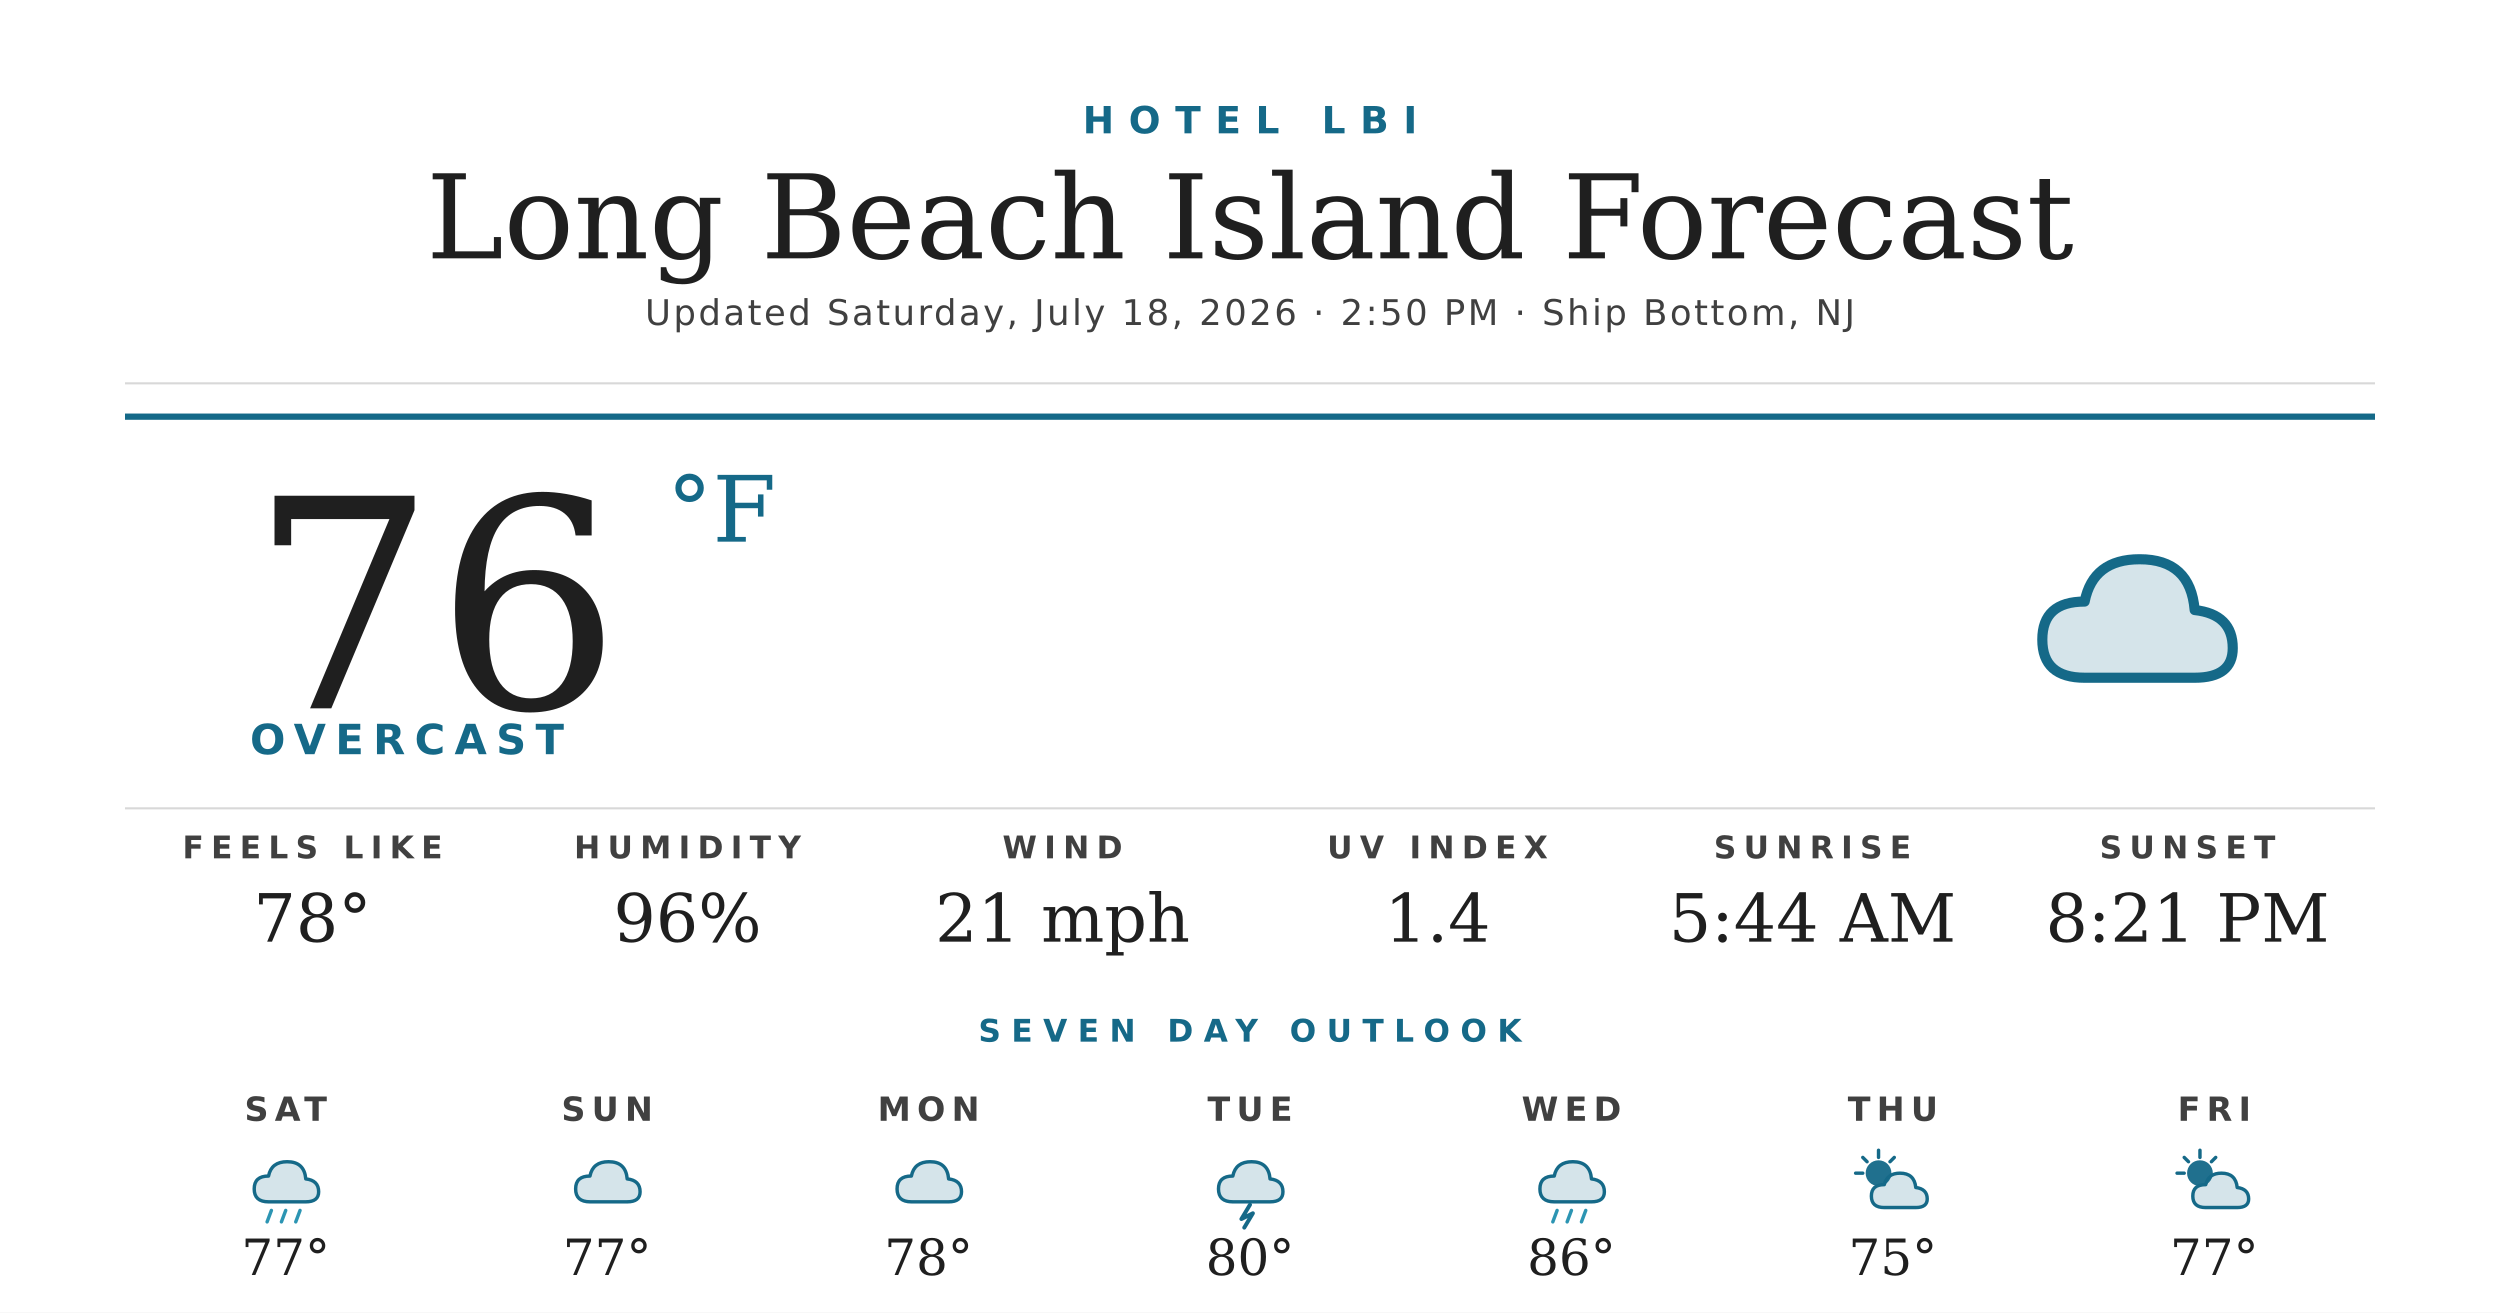
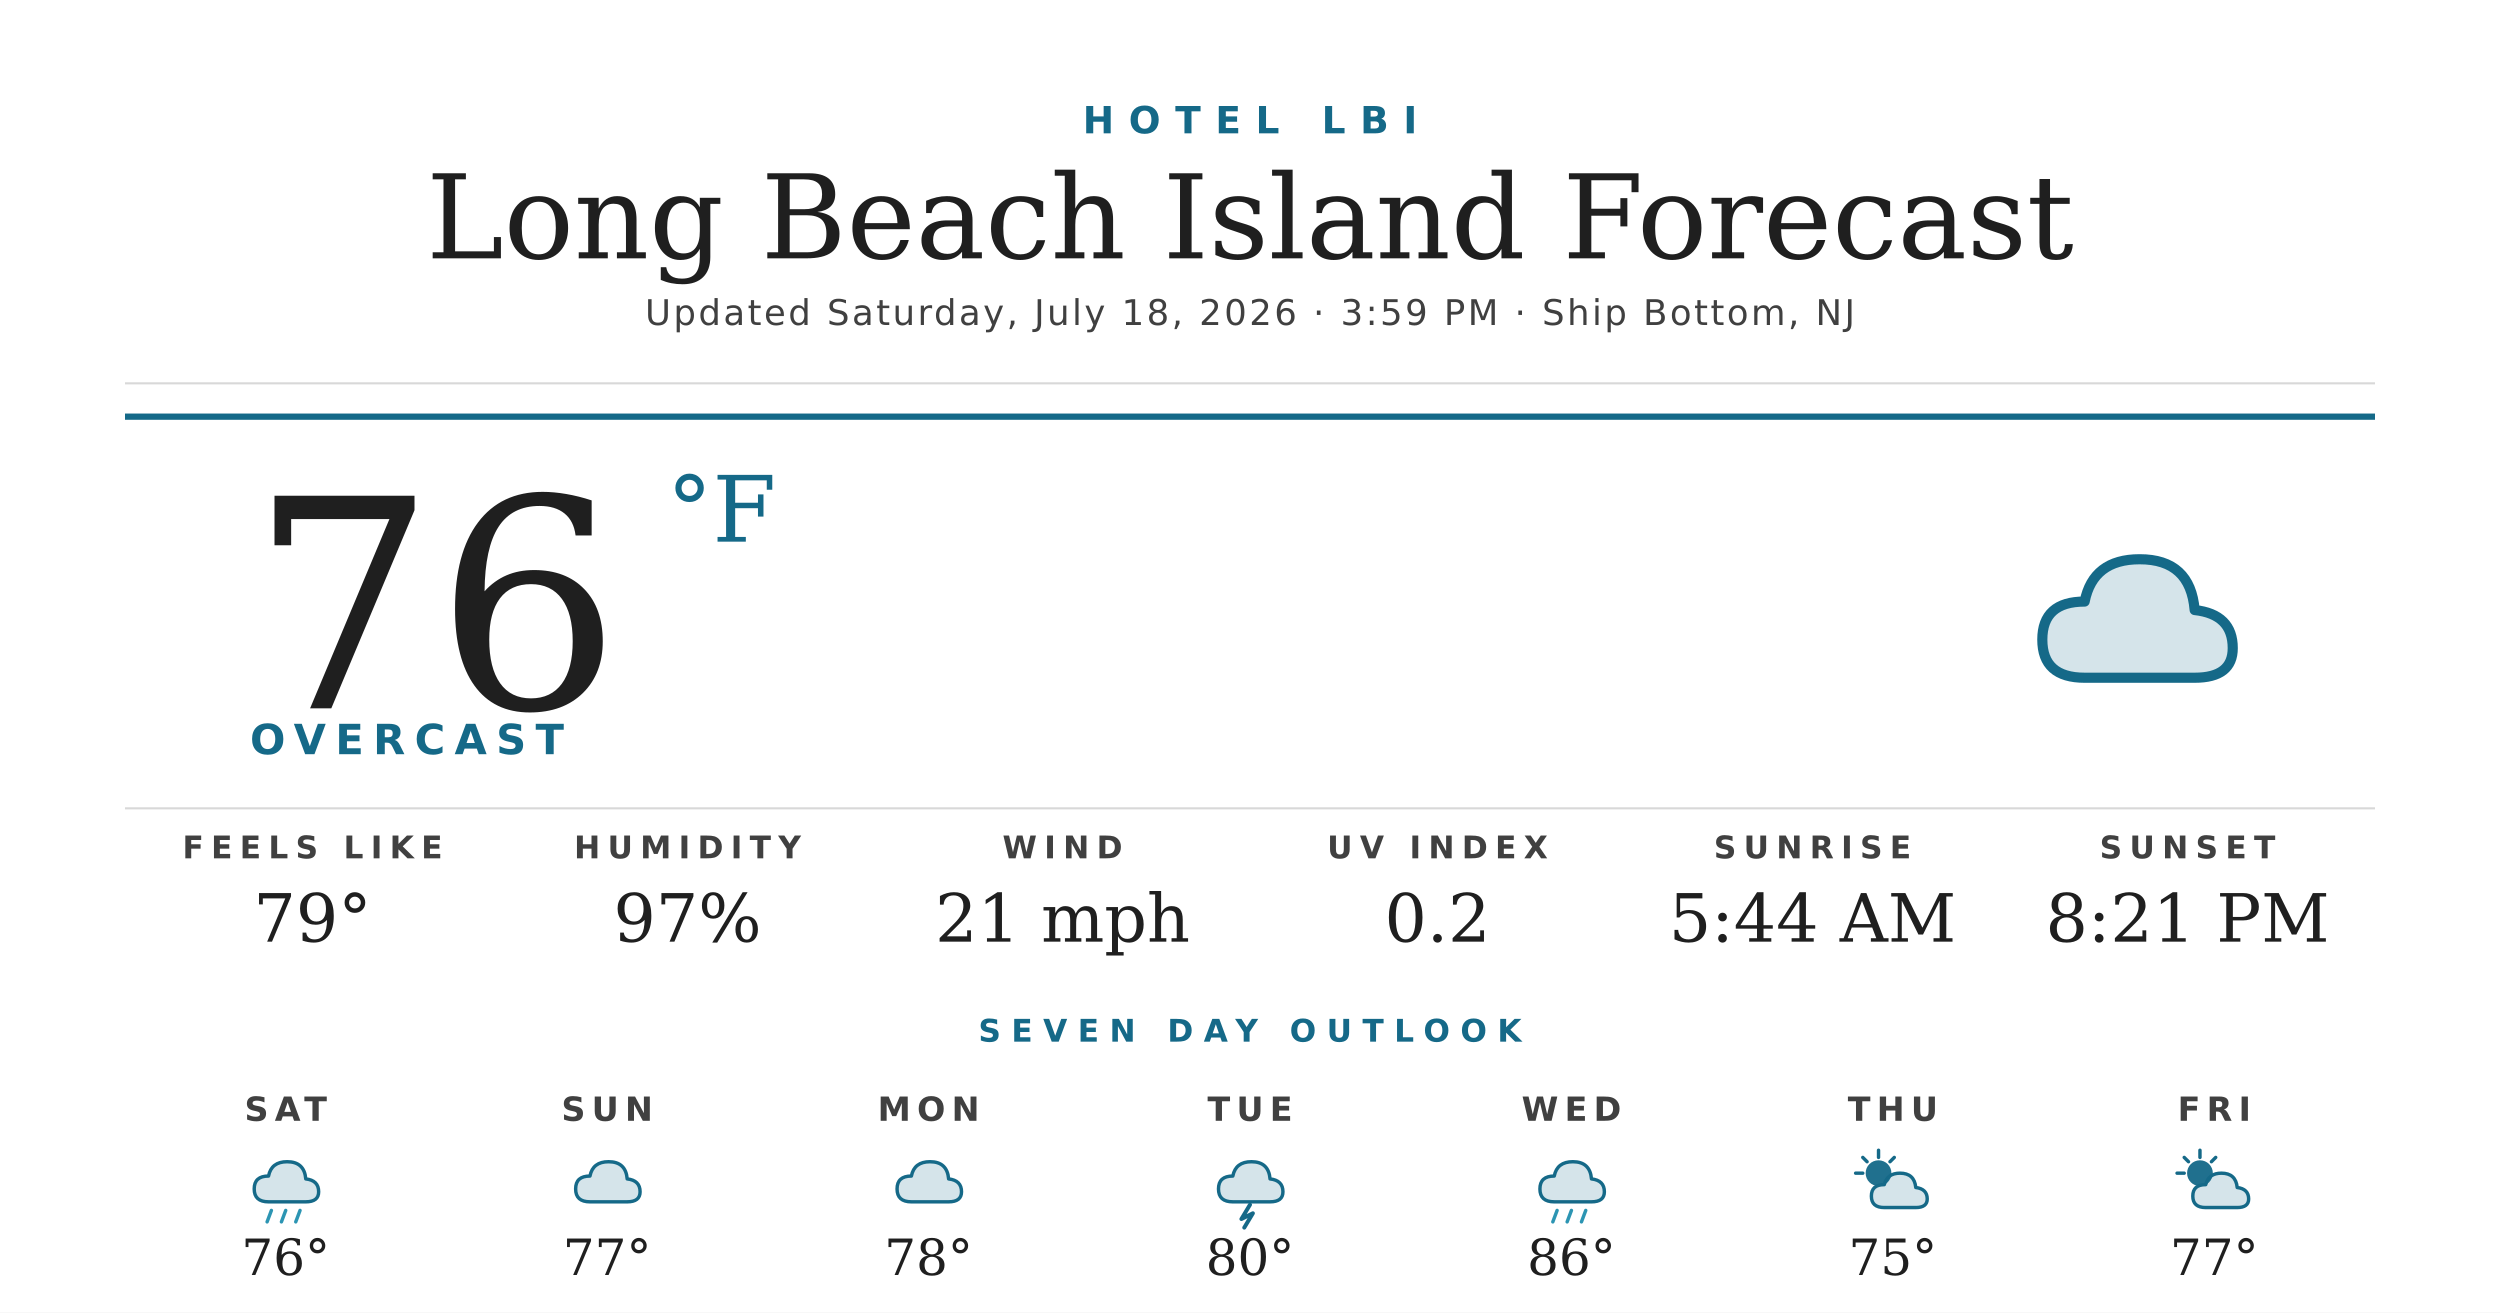
<svg xmlns="http://www.w3.org/2000/svg" width="1200" height="630" viewBox="0 0 1200 630">
  <rect width="1200" height="630" fill="#ffffff" />
  <text x="600" y="64" text-anchor="middle" font-family="'Montserrat Bold', 'Montserrat', 'DejaVu Sans', Helvetica, Arial, sans-serif" font-size="18" font-weight="700" fill="#156988" letter-spacing="7">HOTEL LBI</text>
  <text x="600" y="124" text-anchor="middle" font-family="'Prata', 'DejaVu Serif', Georgia, serif" font-size="56" fill="#1f1f1f">Long Beach Island Forecast</text>
-   <text x="600" y="156" text-anchor="middle" font-family="'Montserrat', 'DejaVu Sans', Helvetica, Arial, sans-serif" font-size="17" font-weight="500" fill="#404040" letter-spacing="1.2">Updated Saturday, July 18, 2026 · 2:50 PM · Ship Bottom, NJ</text>
+   <text x="600" y="156" text-anchor="middle" font-family="'Montserrat', 'DejaVu Sans', Helvetica, Arial, sans-serif" font-size="17" font-weight="500" fill="#404040" letter-spacing="1.2">Updated Saturday, July 18, 2026 · 3:59 PM · Ship Bottom, NJ</text>
  <line x1="60" y1="184" x2="1140" y2="184" stroke="#d8d8d8" stroke-width="1" />
  <line x1="60" y1="200" x2="1140" y2="200" stroke="#156988" stroke-width="3" />
  <text x="120" y="340" font-family="'Prata', 'DejaVu Serif', Georgia, serif" font-size="140" fill="#1f1f1f">76</text>
  <text x="320" y="260" font-family="'Prata', 'DejaVu Serif', Georgia, serif" font-size="44" fill="#156988">°F</text>
  <text x="120" y="362" font-family="'Montserrat Bold', 'Montserrat', 'DejaVu Sans', Helvetica, Arial, sans-serif" font-size="20" font-weight="700" fill="#156988" letter-spacing="4.5">OVERCAST</text>
  <g transform="translate(960,240) scale(2.03125)">
    <path d="M20 42 Q10 42 10 33 Q10 24 20 24 Q22 14 33 14 Q45 14 46 26 Q55 27 55 35 Q55 42 46 42 Z" fill="#156988" opacity="0.18" />
    <path d="M20 42 Q10 42 10 33 Q10 24 20 24 Q22 14 33 14 Q45 14 46 26 Q55 27 55 35 Q55 42 46 42 Z" fill="none" stroke="#156988" stroke-width="2.4" stroke-linejoin="round" />
  </g>
  <line x1="60" y1="388" x2="1140" y2="388" stroke="#d8d8d8" stroke-width="1" />
  <text x="150" y="412" text-anchor="middle" font-family="'Montserrat Bold', 'Montserrat', 'DejaVu Sans', Helvetica, Arial, sans-serif" font-size="15" font-weight="700" fill="#404040" letter-spacing="3.5">FEELS LIKE</text>
-   <text x="150" y="452" text-anchor="middle" font-family="'Prata', 'DejaVu Serif', Georgia, serif" font-size="32" fill="#1f1f1f">78°</text>
+   <text x="150" y="452" text-anchor="middle" font-family="'Prata', 'DejaVu Serif', Georgia, serif" font-size="32" fill="#1f1f1f">79°</text>
  <text x="330" y="412" text-anchor="middle" font-family="'Montserrat Bold', 'Montserrat', 'DejaVu Sans', Helvetica, Arial, sans-serif" font-size="15" font-weight="700" fill="#404040" letter-spacing="3.5">HUMIDITY</text>
-   <text x="330" y="452" text-anchor="middle" font-family="'Prata', 'DejaVu Serif', Georgia, serif" font-size="32" fill="#1f1f1f">96%</text>
+   <text x="330" y="452" text-anchor="middle" font-family="'Prata', 'DejaVu Serif', Georgia, serif" font-size="32" fill="#1f1f1f">97%</text>
  <text x="510" y="412" text-anchor="middle" font-family="'Montserrat Bold', 'Montserrat', 'DejaVu Sans', Helvetica, Arial, sans-serif" font-size="15" font-weight="700" fill="#404040" letter-spacing="3.5">WIND</text>
  <text x="510" y="452" text-anchor="middle" font-family="'Prata', 'DejaVu Serif', Georgia, serif" font-size="32" fill="#1f1f1f">21 mph</text>
  <text x="690" y="412" text-anchor="middle" font-family="'Montserrat Bold', 'Montserrat', 'DejaVu Sans', Helvetica, Arial, sans-serif" font-size="15" font-weight="700" fill="#404040" letter-spacing="3.5">UV INDEX</text>
-   <text x="690" y="452" text-anchor="middle" font-family="'Prata', 'DejaVu Serif', Georgia, serif" font-size="32" fill="#1f1f1f">1.4</text>
+   <text x="690" y="452" text-anchor="middle" font-family="'Prata', 'DejaVu Serif', Georgia, serif" font-size="32" fill="#1f1f1f">0.2</text>
  <text x="870" y="412" text-anchor="middle" font-family="'Montserrat Bold', 'Montserrat', 'DejaVu Sans', Helvetica, Arial, sans-serif" font-size="15" font-weight="700" fill="#404040" letter-spacing="3.5">SUNRISE</text>
  <text x="870" y="452" text-anchor="middle" font-family="'Prata', 'DejaVu Serif', Georgia, serif" font-size="32" fill="#1f1f1f">5:44 AM</text>
  <text x="1050" y="412" text-anchor="middle" font-family="'Montserrat Bold', 'Montserrat', 'DejaVu Sans', Helvetica, Arial, sans-serif" font-size="15" font-weight="700" fill="#404040" letter-spacing="3.5">SUNSET</text>
  <text x="1050" y="452" text-anchor="middle" font-family="'Prata', 'DejaVu Serif', Georgia, serif" font-size="32" fill="#1f1f1f">8:21 PM</text>
  <text x="600" y="500" text-anchor="middle" font-family="'Montserrat Bold', 'Montserrat', 'DejaVu Sans', Helvetica, Arial, sans-serif" font-size="15" font-weight="700" fill="#156988" letter-spacing="5">SEVEN DAY OUTLOOK</text>
  <text x="137.143" y="538" text-anchor="middle" font-family="'Montserrat Bold', 'Montserrat', 'DejaVu Sans', Helvetica, Arial, sans-serif" font-size="16" font-weight="700" fill="#404040" letter-spacing="3">SAT</text>
  <g transform="translate(115.1429,548) scale(0.6875)">
    <path d="M20 42 Q10 42 10 33 Q10 24 20 24 Q22 14 33 14 Q45 14 46 26 Q55 27 55 35 Q55 42 46 42 Z" fill="#156988" opacity="0.18" />
    <path d="M20 42 Q10 42 10 33 Q10 24 20 24 Q22 14 33 14 Q45 14 46 26 Q55 27 55 35 Q55 42 46 42 Z" fill="none" stroke="#156988" stroke-width="2.4" stroke-linejoin="round" />
    <g stroke="#2C95B3" stroke-width="2.4" stroke-linecap="round">
      <line x1="22" y1="48" x2="19" y2="56" />
      <line x1="32" y1="48" x2="29" y2="56" />
      <line x1="42" y1="48" x2="39" y2="56" />
    </g>
  </g>
-   <text x="137.143" y="612" text-anchor="middle" font-family="'Prata', 'DejaVu Serif', Georgia, serif" font-size="24" fill="#1f1f1f">77°</text>
+   <text x="137.143" y="612" text-anchor="middle" font-family="'Prata', 'DejaVu Serif', Georgia, serif" font-size="24" fill="#1f1f1f">76°</text>
  <text x="291.429" y="538" text-anchor="middle" font-family="'Montserrat Bold', 'Montserrat', 'DejaVu Sans', Helvetica, Arial, sans-serif" font-size="16" font-weight="700" fill="#404040" letter-spacing="3">SUN</text>
  <g transform="translate(269.4286,548) scale(0.6875)">
    <path d="M20 42 Q10 42 10 33 Q10 24 20 24 Q22 14 33 14 Q45 14 46 26 Q55 27 55 35 Q55 42 46 42 Z" fill="#156988" opacity="0.18" />
    <path d="M20 42 Q10 42 10 33 Q10 24 20 24 Q22 14 33 14 Q45 14 46 26 Q55 27 55 35 Q55 42 46 42 Z" fill="none" stroke="#156988" stroke-width="2.4" stroke-linejoin="round" />
  </g>
  <text x="291.429" y="612" text-anchor="middle" font-family="'Prata', 'DejaVu Serif', Georgia, serif" font-size="24" fill="#1f1f1f">77°</text>
  <text x="445.714" y="538" text-anchor="middle" font-family="'Montserrat Bold', 'Montserrat', 'DejaVu Sans', Helvetica, Arial, sans-serif" font-size="16" font-weight="700" fill="#404040" letter-spacing="3">MON</text>
  <g transform="translate(423.7143,548) scale(0.6875)">
    <path d="M20 42 Q10 42 10 33 Q10 24 20 24 Q22 14 33 14 Q45 14 46 26 Q55 27 55 35 Q55 42 46 42 Z" fill="#156988" opacity="0.18" />
    <path d="M20 42 Q10 42 10 33 Q10 24 20 24 Q22 14 33 14 Q45 14 46 26 Q55 27 55 35 Q55 42 46 42 Z" fill="none" stroke="#156988" stroke-width="2.4" stroke-linejoin="round" />
  </g>
  <text x="445.714" y="612" text-anchor="middle" font-family="'Prata', 'DejaVu Serif', Georgia, serif" font-size="24" fill="#1f1f1f">78°</text>
  <text x="600" y="538" text-anchor="middle" font-family="'Montserrat Bold', 'Montserrat', 'DejaVu Sans', Helvetica, Arial, sans-serif" font-size="16" font-weight="700" fill="#404040" letter-spacing="3">TUE</text>
  <g transform="translate(578,548) scale(0.6875)">
    <path d="M20 42 Q10 42 10 33 Q10 24 20 24 Q22 14 33 14 Q45 14 46 26 Q55 27 55 35 Q55 42 46 42 Z" fill="#156988" opacity="0.18" />
    <path d="M20 42 Q10 42 10 33 Q10 24 20 24 Q22 14 33 14 Q45 14 46 26 Q55 27 55 35 Q55 42 46 42 Z" fill="none" stroke="#156988" stroke-width="2.4" stroke-linejoin="round" />
    <path d="M32 44 L26 54 L34 50 L28 60" stroke="#156988" stroke-width="2.8" fill="none" stroke-linecap="round" stroke-linejoin="round" />
  </g>
  <text x="600" y="612" text-anchor="middle" font-family="'Prata', 'DejaVu Serif', Georgia, serif" font-size="24" fill="#1f1f1f">80°</text>
  <text x="754.286" y="538" text-anchor="middle" font-family="'Montserrat Bold', 'Montserrat', 'DejaVu Sans', Helvetica, Arial, sans-serif" font-size="16" font-weight="700" fill="#404040" letter-spacing="3">WED</text>
  <g transform="translate(732.2857,548) scale(0.6875)">
    <path d="M20 42 Q10 42 10 33 Q10 24 20 24 Q22 14 33 14 Q45 14 46 26 Q55 27 55 35 Q55 42 46 42 Z" fill="#156988" opacity="0.18" />
    <path d="M20 42 Q10 42 10 33 Q10 24 20 24 Q22 14 33 14 Q45 14 46 26 Q55 27 55 35 Q55 42 46 42 Z" fill="none" stroke="#156988" stroke-width="2.4" stroke-linejoin="round" />
    <g stroke="#2C95B3" stroke-width="2.4" stroke-linecap="round">
      <line x1="22" y1="48" x2="19" y2="56" />
      <line x1="32" y1="48" x2="29" y2="56" />
      <line x1="42" y1="48" x2="39" y2="56" />
    </g>
  </g>
  <text x="754.286" y="612" text-anchor="middle" font-family="'Prata', 'DejaVu Serif', Georgia, serif" font-size="24" fill="#1f1f1f">86°</text>
  <text x="908.571" y="538" text-anchor="middle" font-family="'Montserrat Bold', 'Montserrat', 'DejaVu Sans', Helvetica, Arial, sans-serif" font-size="16" font-weight="700" fill="#404040" letter-spacing="3">THU</text>
  <g transform="translate(886.5714,548) scale(0.6875)">
    <circle cx="22" cy="22" r="9" fill="#156988" opacity="0.95" />
    <g stroke="#156988" stroke-width="2.4" stroke-linecap="round">
      <line x1="22" y1="6" x2="22" y2="11" />
      <line x1="6" y1="22" x2="11" y2="22" />
      <line x1="11" y1="11" x2="14" y2="14" />
      <line x1="33" y1="11" x2="30" y2="14" />
    </g>
    <path d="M26 46 Q17 46 17 38 Q17 30 26 30 Q28 22 37 22 Q47 22 48 32 Q56 33 56 40 Q56 46 48 46 Z" fill="#156988" opacity="0.18" />
    <path d="M26 46 Q17 46 17 38 Q17 30 26 30 Q28 22 37 22 Q47 22 48 32 Q56 33 56 40 Q56 46 48 46 Z" fill="none" stroke="#156988" stroke-width="2.4" stroke-linejoin="round" />
  </g>
  <text x="908.571" y="612" text-anchor="middle" font-family="'Prata', 'DejaVu Serif', Georgia, serif" font-size="24" fill="#1f1f1f">75°</text>
  <text x="1062.857" y="538" text-anchor="middle" font-family="'Montserrat Bold', 'Montserrat', 'DejaVu Sans', Helvetica, Arial, sans-serif" font-size="16" font-weight="700" fill="#404040" letter-spacing="3">FRI</text>
  <g transform="translate(1040.857,548) scale(0.6875)">
    <circle cx="22" cy="22" r="9" fill="#156988" opacity="0.95" />
    <g stroke="#156988" stroke-width="2.4" stroke-linecap="round">
      <line x1="22" y1="6" x2="22" y2="11" />
      <line x1="6" y1="22" x2="11" y2="22" />
      <line x1="11" y1="11" x2="14" y2="14" />
      <line x1="33" y1="11" x2="30" y2="14" />
    </g>
    <path d="M26 46 Q17 46 17 38 Q17 30 26 30 Q28 22 37 22 Q47 22 48 32 Q56 33 56 40 Q56 46 48 46 Z" fill="#156988" opacity="0.18" />
    <path d="M26 46 Q17 46 17 38 Q17 30 26 30 Q28 22 37 22 Q47 22 48 32 Q56 33 56 40 Q56 46 48 46 Z" fill="none" stroke="#156988" stroke-width="2.4" stroke-linejoin="round" />
  </g>
  <text x="1062.857" y="612" text-anchor="middle" font-family="'Prata', 'DejaVu Serif', Georgia, serif" font-size="24" fill="#1f1f1f">77°</text>
</svg>
